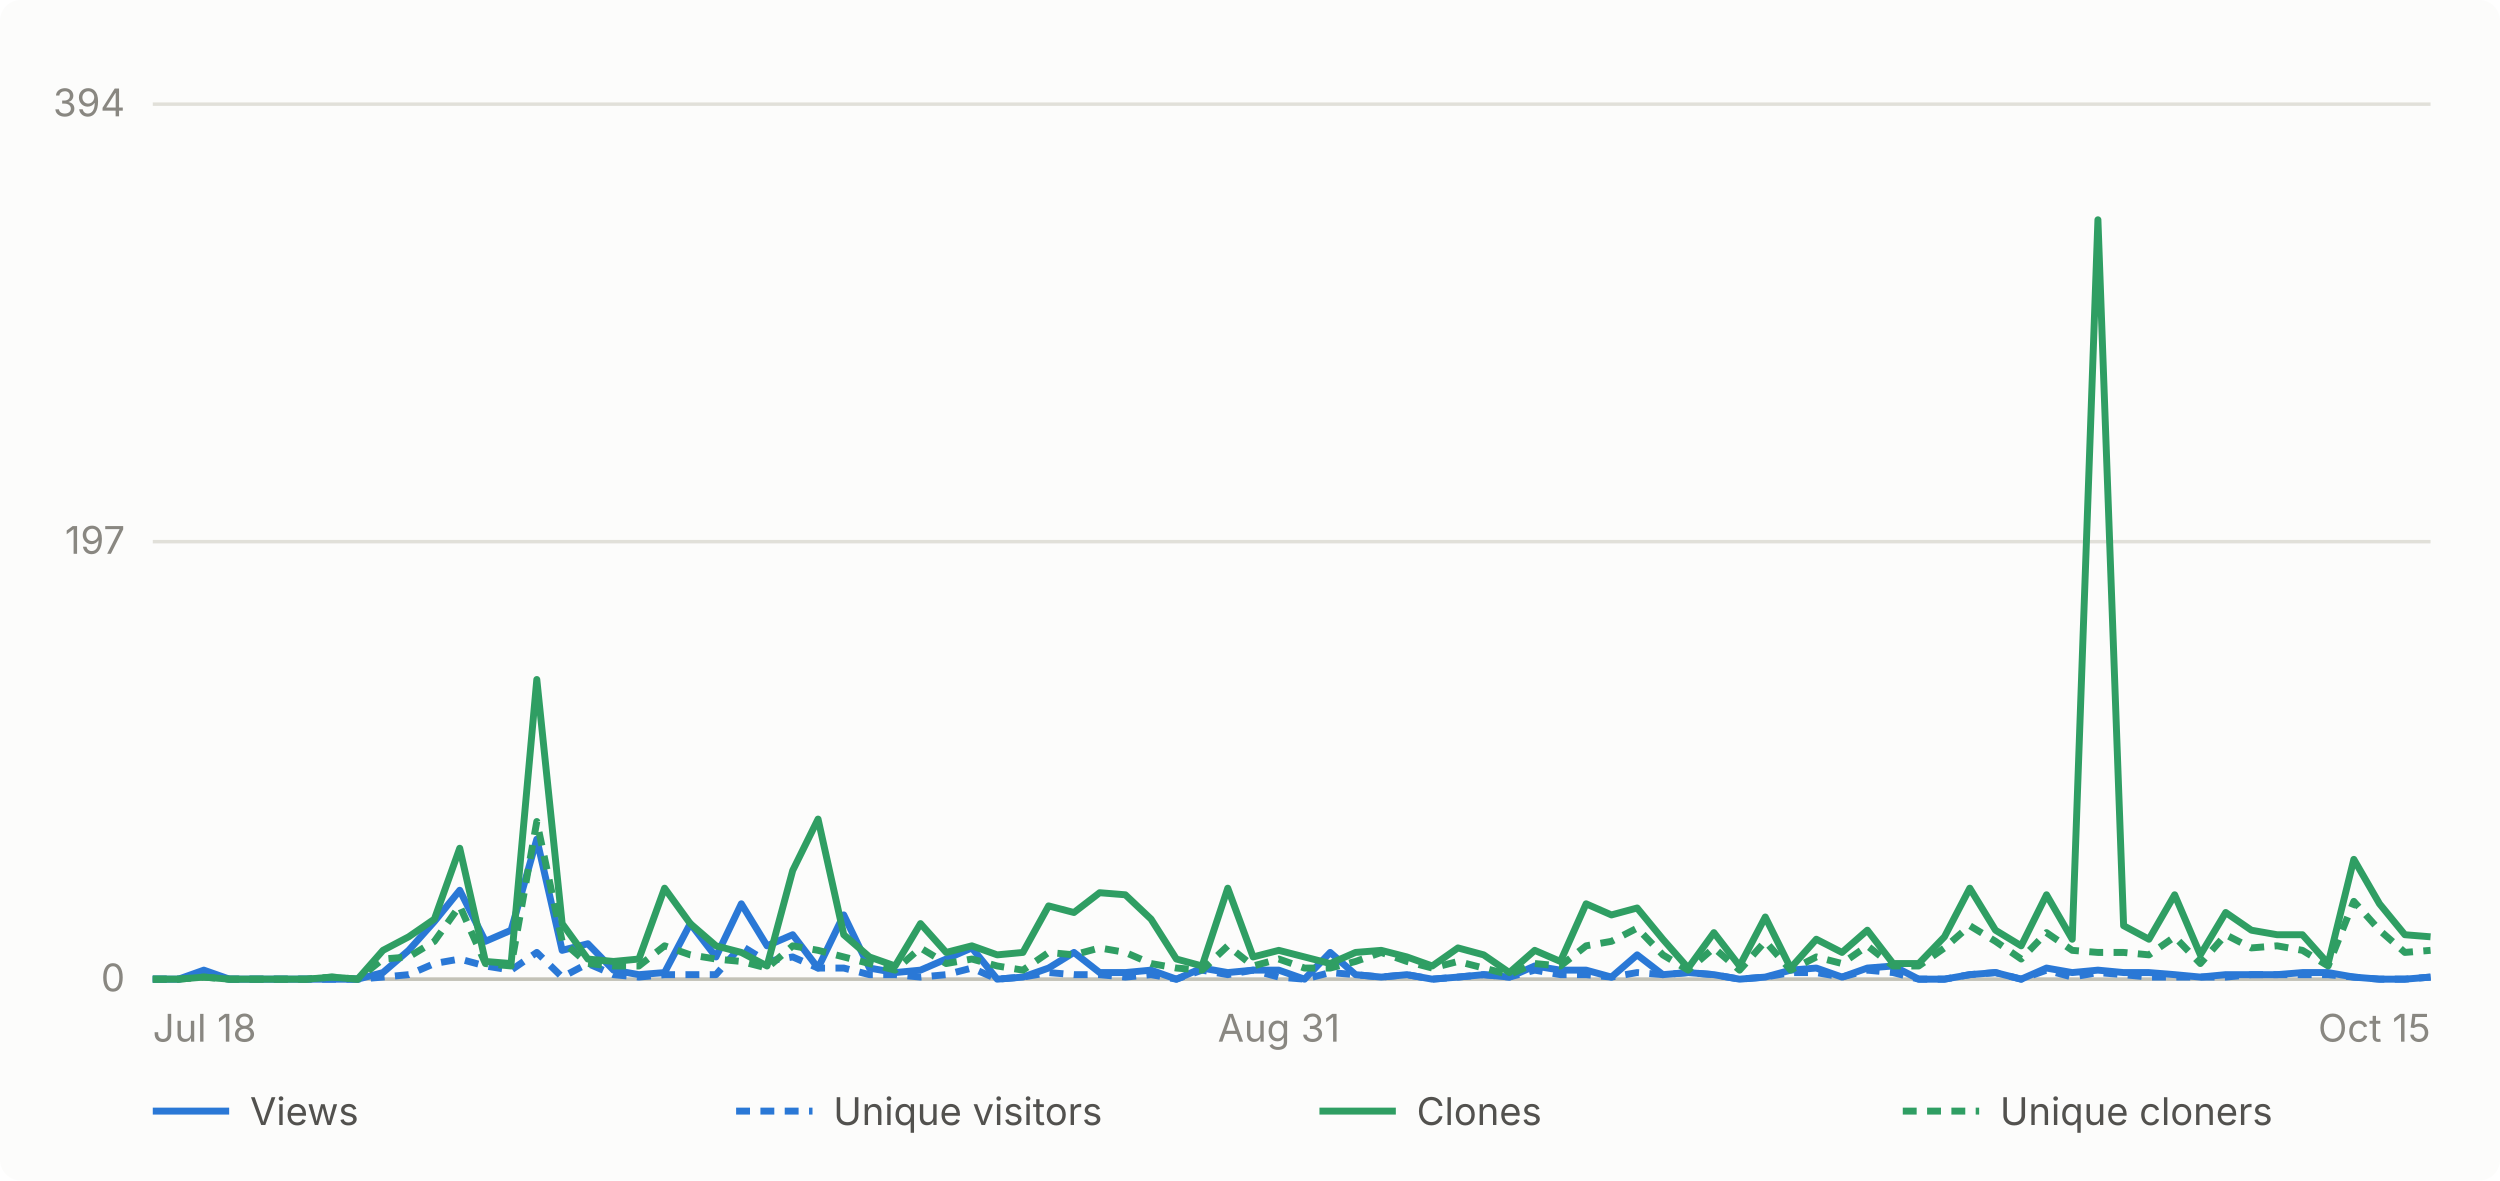
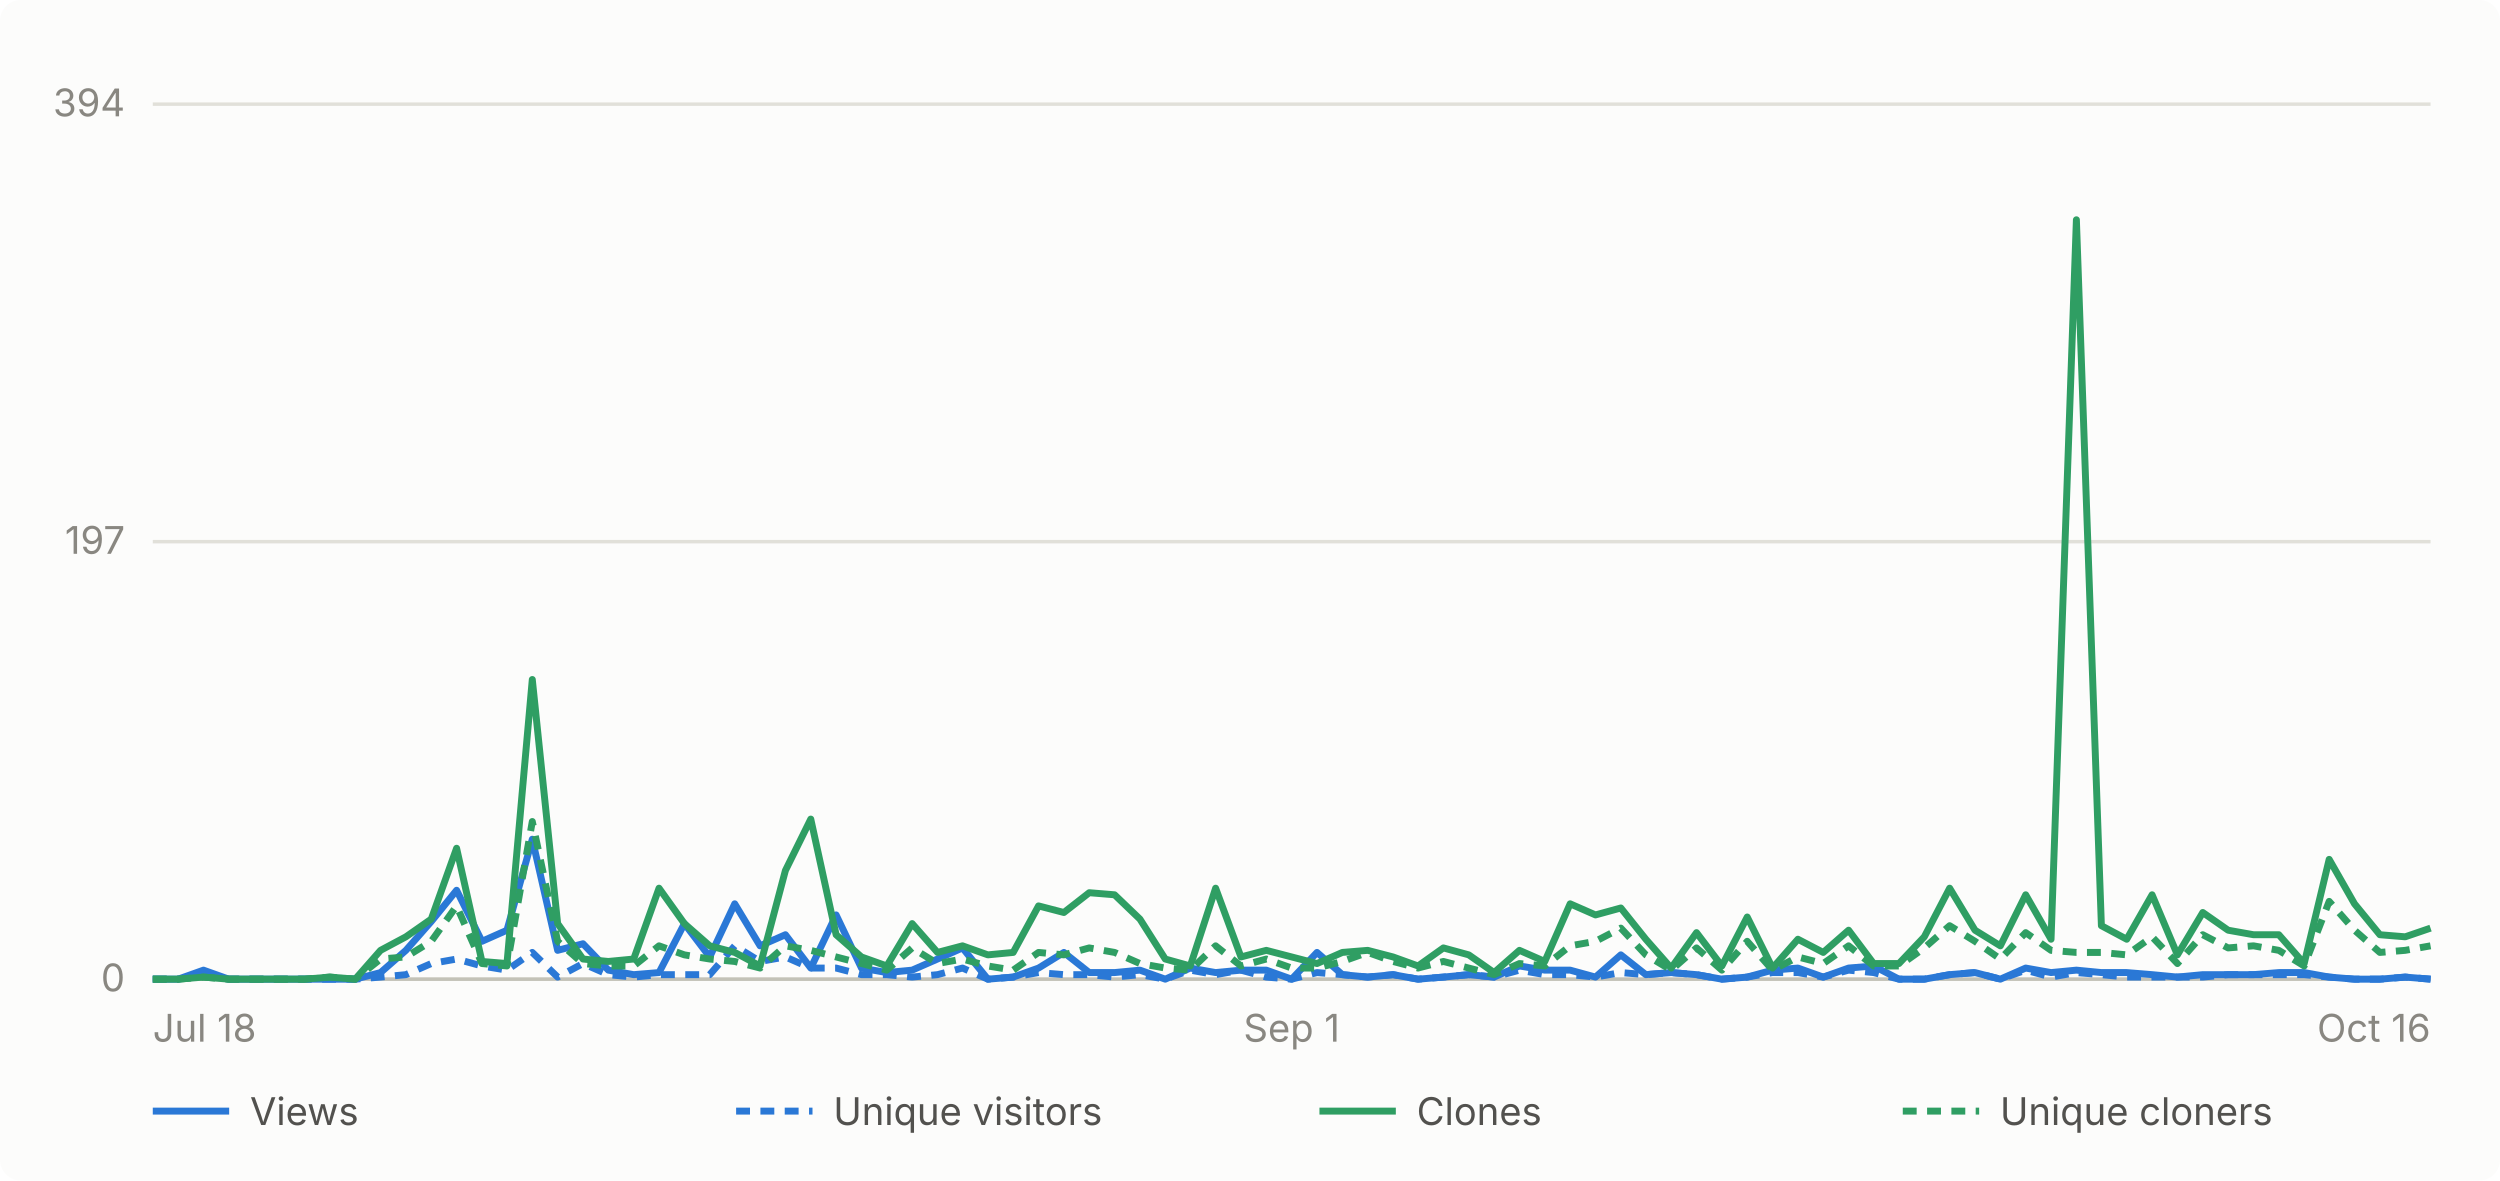
- <svg xmlns="http://www.w3.org/2000/svg" viewBox="0 0 720 340" width="720" height="340" role="img" aria-label="Daily GitHub traffic for abhiunix/AgentHarbor, Jul 18 to Oct 15">
+ <svg xmlns="http://www.w3.org/2000/svg" viewBox="0 0 720 340" width="720" height="340" role="img" aria-label="Daily GitHub traffic for abhiunix/AgentHarbor, Jul 18 to Oct 16">
  <rect width="720" height="340" fill="#fcfcfb" rx="6" />
  <g font-family="system-ui, -apple-system, 'Segoe UI', sans-serif">
    <line x1="44" y1="282.0" x2="700" y2="282.0" stroke="#e1e0d9" stroke-width="1" />
    <text x="36" y="285.5" text-anchor="end" fill="#898781" font-size="11">0</text>
    <line x1="44" y1="156.0" x2="700" y2="156.0" stroke="#e1e0d9" stroke-width="1" />
    <text x="36" y="159.5" text-anchor="end" fill="#898781" font-size="11">197</text>
    <line x1="44" y1="30.0" x2="700" y2="30.0" stroke="#e1e0d9" stroke-width="1" />
    <text x="36" y="33.5" text-anchor="end" fill="#898781" font-size="11">394</text>
    <line x1="44" y1="282" x2="700" y2="282" stroke="#c3c2b7" stroke-width="1" />
    <text x="44.0" y="300" text-anchor="start" fill="#898781" font-size="11">Jul 18</text>
-     <text x="368.3" y="300" text-anchor="middle" fill="#898781" font-size="11">Aug 31</text>
-     <text x="700.0" y="300" text-anchor="end" fill="#898781" font-size="11">Oct 15</text>
-     <path d="M 44.0 282.0 L 51.4 282.0 L 58.7 279.4 L 66.1 282.0 L 73.5 282.0 L 80.9 282.0 L 88.2 282.0 L 95.6 282.0 L 103.0 282.0 L 110.3 280.1 L 117.7 273.7 L 125.1 265.4 L 132.4 256.4 L 139.8 271.1 L 147.2 267.9 L 154.6 241.7 L 161.9 273.7 L 169.3 271.8 L 176.7 279.4 L 184.0 280.7 L 191.4 280.1 L 198.8 266.0 L 206.2 275.6 L 213.5 260.3 L 220.9 272.4 L 228.3 269.2 L 235.6 278.8 L 243.0 263.5 L 250.4 278.8 L 257.8 280.1 L 265.1 279.4 L 272.5 276.2 L 279.9 273.0 L 287.2 282.0 L 294.6 281.4 L 302.0 278.8 L 309.3 274.3 L 316.7 280.1 L 324.1 280.1 L 331.5 279.4 L 338.8 282.0 L 346.2 278.8 L 353.6 280.1 L 360.9 279.4 L 368.3 279.4 L 375.7 282.0 L 383.1 274.3 L 390.4 280.7 L 397.8 281.4 L 405.2 280.7 L 412.5 282.0 L 419.9 281.4 L 427.3 280.7 L 434.7 281.4 L 442.0 278.2 L 449.4 279.4 L 456.8 279.4 L 464.1 281.4 L 471.5 275.0 L 478.9 280.7 L 486.2 280.1 L 493.6 280.7 L 501.0 282.0 L 508.4 281.4 L 515.7 279.4 L 523.1 278.8 L 530.5 281.4 L 537.8 278.8 L 545.2 278.2 L 552.6 282.0 L 560.0 282.0 L 567.3 280.7 L 574.7 280.1 L 582.1 282.0 L 589.4 278.8 L 596.8 280.1 L 604.2 279.4 L 611.6 280.1 L 618.9 280.1 L 626.3 280.7 L 633.7 281.4 L 641.0 280.7 L 648.4 280.7 L 655.8 280.7 L 663.1 280.1 L 670.5 280.1 L 677.9 281.4 L 685.3 282.0 L 692.6 282.0 L 700.0 281.4" fill="none" stroke="#2a78d6" stroke-width="2" stroke-linejoin="round" />
-     <path d="M 44.0 282.0 L 51.4 282.0 L 58.7 280.7 L 66.1 282.0 L 73.5 282.0 L 80.9 282.0 L 88.2 282.0 L 95.6 282.0 L 103.0 282.0 L 110.3 281.4 L 117.7 280.7 L 125.1 277.5 L 132.4 276.2 L 139.8 278.2 L 147.2 279.4 L 154.6 274.3 L 161.9 281.4 L 169.3 277.5 L 176.7 280.7 L 184.0 281.4 L 191.4 280.7 L 198.8 280.7 L 206.2 280.7 L 213.5 272.4 L 220.9 276.9 L 228.3 275.6 L 235.6 278.8 L 243.0 278.8 L 250.4 280.7 L 257.8 280.7 L 265.1 281.4 L 272.5 280.7 L 279.9 278.8 L 287.2 282.0 L 294.6 281.4 L 302.0 280.1 L 309.3 280.7 L 316.7 280.7 L 324.1 281.4 L 331.5 280.7 L 338.8 282.0 L 346.2 279.4 L 353.6 280.7 L 360.9 279.4 L 368.3 281.4 L 375.7 282.0 L 383.1 280.1 L 390.4 280.7 L 397.8 281.4 L 405.2 280.7 L 412.5 282.0 L 419.9 281.4 L 427.3 280.7 L 434.7 281.4 L 442.0 279.4 L 449.4 280.7 L 456.8 280.7 L 464.1 281.4 L 471.5 280.1 L 478.9 280.7 L 486.2 280.1 L 493.6 280.7 L 501.0 282.0 L 508.4 281.4 L 515.7 280.1 L 523.1 280.1 L 530.5 281.4 L 537.8 279.4 L 545.2 280.1 L 552.6 282.0 L 560.0 282.0 L 567.3 280.7 L 574.7 280.1 L 582.1 282.0 L 589.4 279.4 L 596.8 281.4 L 604.2 280.1 L 611.6 280.7 L 618.9 281.4 L 626.3 281.4 L 633.7 281.4 L 641.0 281.4 L 648.4 280.7 L 655.8 280.7 L 663.1 280.7 L 670.5 280.7 L 677.9 281.4 L 685.3 282.0 L 692.6 282.0 L 700.0 281.4" fill="none" stroke="#2a78d6" stroke-width="2" stroke-linejoin="round" stroke-dasharray="4 3" />
-     <path d="M 44.0 282.0 L 51.4 282.0 L 58.7 281.4 L 66.1 282.0 L 73.5 282.0 L 80.9 282.0 L 88.2 282.0 L 95.6 281.4 L 103.0 282.0 L 110.3 273.7 L 117.7 269.8 L 125.1 264.7 L 132.4 244.3 L 139.8 276.9 L 147.2 277.5 L 154.6 195.7 L 161.9 266.0 L 169.3 276.2 L 176.7 276.9 L 184.0 276.2 L 191.4 255.8 L 198.8 266.0 L 206.2 272.4 L 213.5 274.3 L 220.9 278.2 L 228.3 250.7 L 235.6 235.9 L 243.0 269.2 L 250.4 275.6 L 257.8 278.2 L 265.1 266.0 L 272.5 274.3 L 279.9 272.4 L 287.2 275.0 L 294.6 274.3 L 302.0 260.9 L 309.3 262.8 L 316.7 257.1 L 324.1 257.7 L 331.5 264.7 L 338.8 276.2 L 346.2 278.2 L 353.6 255.8 L 360.9 275.6 L 368.3 273.7 L 375.7 275.6 L 383.1 277.5 L 390.4 274.3 L 397.8 273.7 L 405.2 275.6 L 412.5 278.2 L 419.9 273.0 L 427.3 275.0 L 434.7 280.1 L 442.0 273.7 L 449.4 276.9 L 456.8 260.3 L 464.1 263.5 L 471.5 261.5 L 478.9 270.5 L 486.2 278.8 L 493.6 268.6 L 501.0 278.2 L 508.4 264.1 L 515.7 278.8 L 523.1 270.5 L 530.5 274.3 L 537.8 267.9 L 545.2 277.5 L 552.6 277.5 L 560.0 269.8 L 567.3 255.8 L 574.7 267.9 L 582.1 272.4 L 589.4 257.7 L 596.8 270.5 L 604.2 63.3 L 611.6 266.6 L 618.9 270.5 L 626.3 257.7 L 633.7 275.0 L 641.0 262.8 L 648.4 267.9 L 655.8 269.2 L 663.1 269.2 L 670.5 277.5 L 677.9 247.5 L 685.3 260.3 L 692.6 269.2 L 700.0 269.8" fill="none" stroke="#2f9e63" stroke-width="2" stroke-linejoin="round" />
-     <path d="M 44.0 282.0 L 51.4 282.0 L 58.7 281.4 L 66.1 282.0 L 73.5 282.0 L 80.9 282.0 L 88.2 282.0 L 95.6 281.4 L 103.0 282.0 L 110.3 276.2 L 117.7 275.6 L 125.1 271.1 L 132.4 260.9 L 139.8 277.5 L 147.2 278.2 L 154.6 236.6 L 161.9 271.1 L 169.3 277.5 L 176.7 278.2 L 184.0 278.2 L 191.4 272.4 L 198.8 275.0 L 206.2 276.2 L 213.5 276.9 L 220.9 278.8 L 228.3 272.4 L 235.6 273.7 L 243.0 275.6 L 250.4 277.5 L 257.8 279.4 L 265.1 273.0 L 272.5 277.5 L 279.9 276.2 L 287.2 278.2 L 294.6 279.4 L 302.0 274.3 L 309.3 275.0 L 316.7 273.0 L 324.1 274.3 L 331.5 277.5 L 338.8 278.8 L 346.2 279.4 L 353.6 272.4 L 360.9 278.2 L 368.3 276.2 L 375.7 278.8 L 383.1 278.8 L 390.4 276.9 L 397.8 274.3 L 405.2 276.9 L 412.5 278.8 L 419.9 276.9 L 427.3 278.8 L 434.7 280.7 L 442.0 277.5 L 449.4 278.2 L 456.8 272.4 L 464.1 271.1 L 471.5 267.3 L 478.9 275.0 L 486.2 279.4 L 493.6 273.0 L 501.0 279.4 L 508.4 271.1 L 515.7 279.4 L 523.1 275.6 L 530.5 277.5 L 537.8 272.4 L 545.2 278.2 L 552.6 278.2 L 560.0 273.0 L 567.3 266.6 L 574.7 271.1 L 582.1 276.2 L 589.4 268.6 L 596.8 273.7 L 604.2 274.3 L 611.6 274.3 L 618.9 275.0 L 626.3 269.8 L 633.7 277.5 L 641.0 269.2 L 648.4 273.0 L 655.8 272.4 L 663.1 273.7 L 670.5 278.2 L 677.9 259.6 L 685.3 267.9 L 692.6 274.3 L 700.0 273.7" fill="none" stroke="#2f9e63" stroke-width="2" stroke-linejoin="round" stroke-dasharray="4 3" />
+     <text x="372.0" y="300" text-anchor="middle" fill="#898781" font-size="11">Sep 1</text>
+     <text x="700.0" y="300" text-anchor="end" fill="#898781" font-size="11">Oct 16</text>
+     <path d="M 44.0 282.0 L 51.3 282.0 L 58.6 279.4 L 65.9 282.0 L 73.2 282.0 L 80.4 282.0 L 87.7 282.0 L 95.0 282.0 L 102.3 282.0 L 109.6 280.1 L 116.9 273.7 L 124.2 265.4 L 131.5 256.4 L 138.8 271.1 L 146.0 267.9 L 153.3 241.7 L 160.6 273.7 L 167.9 271.8 L 175.2 279.4 L 182.5 280.7 L 189.8 280.1 L 197.1 266.0 L 204.4 275.6 L 211.6 260.3 L 218.9 272.4 L 226.2 269.2 L 233.5 278.8 L 240.8 263.5 L 248.1 278.8 L 255.4 280.1 L 262.7 279.4 L 270.0 276.2 L 277.2 273.0 L 284.5 282.0 L 291.8 281.4 L 299.1 278.8 L 306.4 274.3 L 313.7 280.1 L 321.0 280.1 L 328.3 279.4 L 335.6 282.0 L 342.8 278.8 L 350.1 280.1 L 357.4 279.4 L 364.7 279.4 L 372.0 282.0 L 379.3 274.3 L 386.6 280.7 L 393.9 281.4 L 401.2 280.7 L 408.4 282.0 L 415.7 281.4 L 423.0 280.7 L 430.3 281.4 L 437.6 278.2 L 444.9 279.4 L 452.2 279.4 L 459.5 281.4 L 466.8 275.0 L 474.0 280.7 L 481.3 280.1 L 488.6 280.7 L 495.9 282.0 L 503.2 281.4 L 510.5 279.4 L 517.8 278.8 L 525.1 281.4 L 532.4 278.8 L 539.6 278.2 L 546.9 282.0 L 554.2 282.0 L 561.5 280.7 L 568.8 280.1 L 576.1 282.0 L 583.4 278.8 L 590.7 280.1 L 598.0 279.4 L 605.2 280.1 L 612.5 280.1 L 619.8 280.7 L 627.1 281.4 L 634.4 280.7 L 641.7 280.7 L 649.0 280.7 L 656.3 280.1 L 663.6 280.1 L 670.8 281.4 L 678.1 282.0 L 685.4 282.0 L 692.7 281.4 L 700.0 282.0" fill="none" stroke="#2a78d6" stroke-width="2" stroke-linejoin="round" />
+     <path d="M 44.0 282.0 L 51.3 282.0 L 58.6 280.7 L 65.9 282.0 L 73.2 282.0 L 80.4 282.0 L 87.7 282.0 L 95.0 282.0 L 102.3 282.0 L 109.6 281.4 L 116.9 280.7 L 124.2 277.5 L 131.5 276.2 L 138.8 278.2 L 146.0 279.4 L 153.3 274.3 L 160.6 281.4 L 167.9 277.5 L 175.2 280.7 L 182.5 281.4 L 189.8 280.7 L 197.1 280.7 L 204.4 280.7 L 211.6 272.4 L 218.9 276.9 L 226.2 275.6 L 233.5 278.8 L 240.8 278.8 L 248.1 280.7 L 255.4 280.7 L 262.7 281.4 L 270.0 280.7 L 277.2 278.8 L 284.5 282.0 L 291.8 281.4 L 299.1 280.1 L 306.4 280.7 L 313.7 280.7 L 321.0 281.4 L 328.3 280.7 L 335.6 282.0 L 342.8 279.4 L 350.1 280.7 L 357.4 279.4 L 364.7 281.4 L 372.0 282.0 L 379.3 280.1 L 386.6 280.7 L 393.9 281.4 L 401.2 280.7 L 408.4 282.0 L 415.7 281.4 L 423.0 280.7 L 430.3 281.4 L 437.6 279.4 L 444.9 280.7 L 452.2 280.7 L 459.5 281.4 L 466.8 280.1 L 474.0 280.7 L 481.3 280.1 L 488.6 280.7 L 495.9 282.0 L 503.2 281.4 L 510.5 280.1 L 517.8 280.1 L 525.1 281.4 L 532.4 279.4 L 539.6 280.1 L 546.9 282.0 L 554.2 282.0 L 561.5 280.7 L 568.8 280.1 L 576.1 282.0 L 583.4 279.4 L 590.7 281.4 L 598.0 280.1 L 605.2 280.7 L 612.5 281.4 L 619.8 281.4 L 627.1 281.4 L 634.4 281.4 L 641.7 280.7 L 649.0 280.7 L 656.3 280.7 L 663.6 280.7 L 670.8 281.4 L 678.1 282.0 L 685.4 282.0 L 692.7 281.4 L 700.0 282.0" fill="none" stroke="#2a78d6" stroke-width="2" stroke-linejoin="round" stroke-dasharray="4 3" />
+     <path d="M 44.0 282.0 L 51.3 282.0 L 58.6 281.4 L 65.9 282.0 L 73.2 282.0 L 80.4 282.0 L 87.7 282.0 L 95.0 281.4 L 102.3 282.0 L 109.6 273.7 L 116.9 269.8 L 124.2 264.7 L 131.5 244.3 L 138.8 276.9 L 146.0 277.5 L 153.3 195.7 L 160.6 266.0 L 167.9 276.2 L 175.2 276.9 L 182.5 276.2 L 189.8 255.8 L 197.1 266.0 L 204.4 272.4 L 211.6 274.3 L 218.9 278.2 L 226.2 250.7 L 233.5 235.9 L 240.8 269.2 L 248.1 275.6 L 255.4 278.2 L 262.7 266.0 L 270.0 274.3 L 277.2 272.4 L 284.5 275.0 L 291.8 274.3 L 299.1 260.9 L 306.4 262.8 L 313.7 257.1 L 321.0 257.7 L 328.3 264.7 L 335.6 276.2 L 342.8 278.2 L 350.1 255.8 L 357.4 275.6 L 364.7 273.7 L 372.0 275.6 L 379.3 277.5 L 386.6 274.3 L 393.9 273.7 L 401.2 275.6 L 408.4 278.2 L 415.7 273.0 L 423.0 275.0 L 430.3 280.1 L 437.6 273.7 L 444.9 276.9 L 452.2 260.3 L 459.5 263.5 L 466.8 261.5 L 474.0 270.5 L 481.3 278.8 L 488.6 268.6 L 495.9 278.2 L 503.2 264.1 L 510.5 278.8 L 517.8 270.5 L 525.1 274.3 L 532.4 267.9 L 539.6 277.5 L 546.9 277.5 L 554.2 269.8 L 561.5 255.8 L 568.8 267.9 L 576.1 272.4 L 583.4 257.7 L 590.7 270.5 L 598.0 63.3 L 605.2 266.6 L 612.5 270.5 L 619.8 257.7 L 627.1 275.0 L 634.4 262.8 L 641.7 267.9 L 649.0 269.2 L 656.3 269.2 L 663.6 277.5 L 670.8 247.5 L 678.1 260.3 L 685.4 269.2 L 692.7 269.8 L 700.0 267.3" fill="none" stroke="#2f9e63" stroke-width="2" stroke-linejoin="round" />
+     <path d="M 44.0 282.0 L 51.3 282.0 L 58.6 281.4 L 65.9 282.0 L 73.2 282.0 L 80.4 282.0 L 87.7 282.0 L 95.0 281.4 L 102.3 282.0 L 109.6 276.2 L 116.9 275.6 L 124.2 271.1 L 131.5 260.9 L 138.8 277.5 L 146.0 278.2 L 153.3 236.6 L 160.6 271.1 L 167.9 277.5 L 175.2 278.2 L 182.5 278.2 L 189.8 272.4 L 197.1 275.0 L 204.4 276.2 L 211.6 276.9 L 218.9 278.8 L 226.2 272.4 L 233.5 273.7 L 240.8 275.6 L 248.1 277.5 L 255.4 279.4 L 262.7 273.0 L 270.0 277.5 L 277.2 276.2 L 284.5 278.2 L 291.8 279.4 L 299.1 274.3 L 306.4 275.0 L 313.7 273.0 L 321.0 274.3 L 328.3 277.5 L 335.6 278.8 L 342.8 279.4 L 350.1 272.4 L 357.4 278.2 L 364.7 276.2 L 372.0 278.8 L 379.3 278.8 L 386.6 276.9 L 393.9 274.3 L 401.2 276.9 L 408.4 278.8 L 415.7 276.9 L 423.0 278.8 L 430.3 280.7 L 437.6 277.5 L 444.9 278.2 L 452.2 272.4 L 459.5 271.1 L 466.8 267.3 L 474.0 275.0 L 481.3 279.4 L 488.6 273.0 L 495.9 279.4 L 503.2 271.1 L 510.5 279.4 L 517.8 275.6 L 525.1 277.5 L 532.4 272.4 L 539.6 278.2 L 546.9 278.2 L 554.2 273.0 L 561.5 266.6 L 568.8 271.1 L 576.1 276.2 L 583.4 268.6 L 590.7 273.7 L 598.0 274.3 L 605.2 274.3 L 612.5 275.0 L 619.8 269.8 L 627.1 277.5 L 634.4 269.2 L 641.7 273.0 L 649.0 272.4 L 656.3 273.7 L 663.6 278.2 L 670.8 259.6 L 678.1 267.9 L 685.4 274.3 L 692.7 273.7 L 700.0 272.4" fill="none" stroke="#2f9e63" stroke-width="2" stroke-linejoin="round" stroke-dasharray="4 3" />
    <line x1="44" y1="320" x2="66" y2="320" stroke="#2a78d6" stroke-width="2" />
    <text x="72" y="324" fill="#52514e" font-size="11">Views</text>
    <line x1="212" y1="320" x2="234" y2="320" stroke="#2a78d6" stroke-width="2" stroke-dasharray="4 3" />
    <text x="240" y="324" fill="#52514e" font-size="11">Unique visitors</text>
    <line x1="380" y1="320" x2="402" y2="320" stroke="#2f9e63" stroke-width="2" />
    <text x="408" y="324" fill="#52514e" font-size="11">Clones</text>
    <line x1="548" y1="320" x2="570" y2="320" stroke="#2f9e63" stroke-width="2" stroke-dasharray="4 3" />
    <text x="576" y="324" fill="#52514e" font-size="11">Unique cloners</text>
  </g>
</svg>
